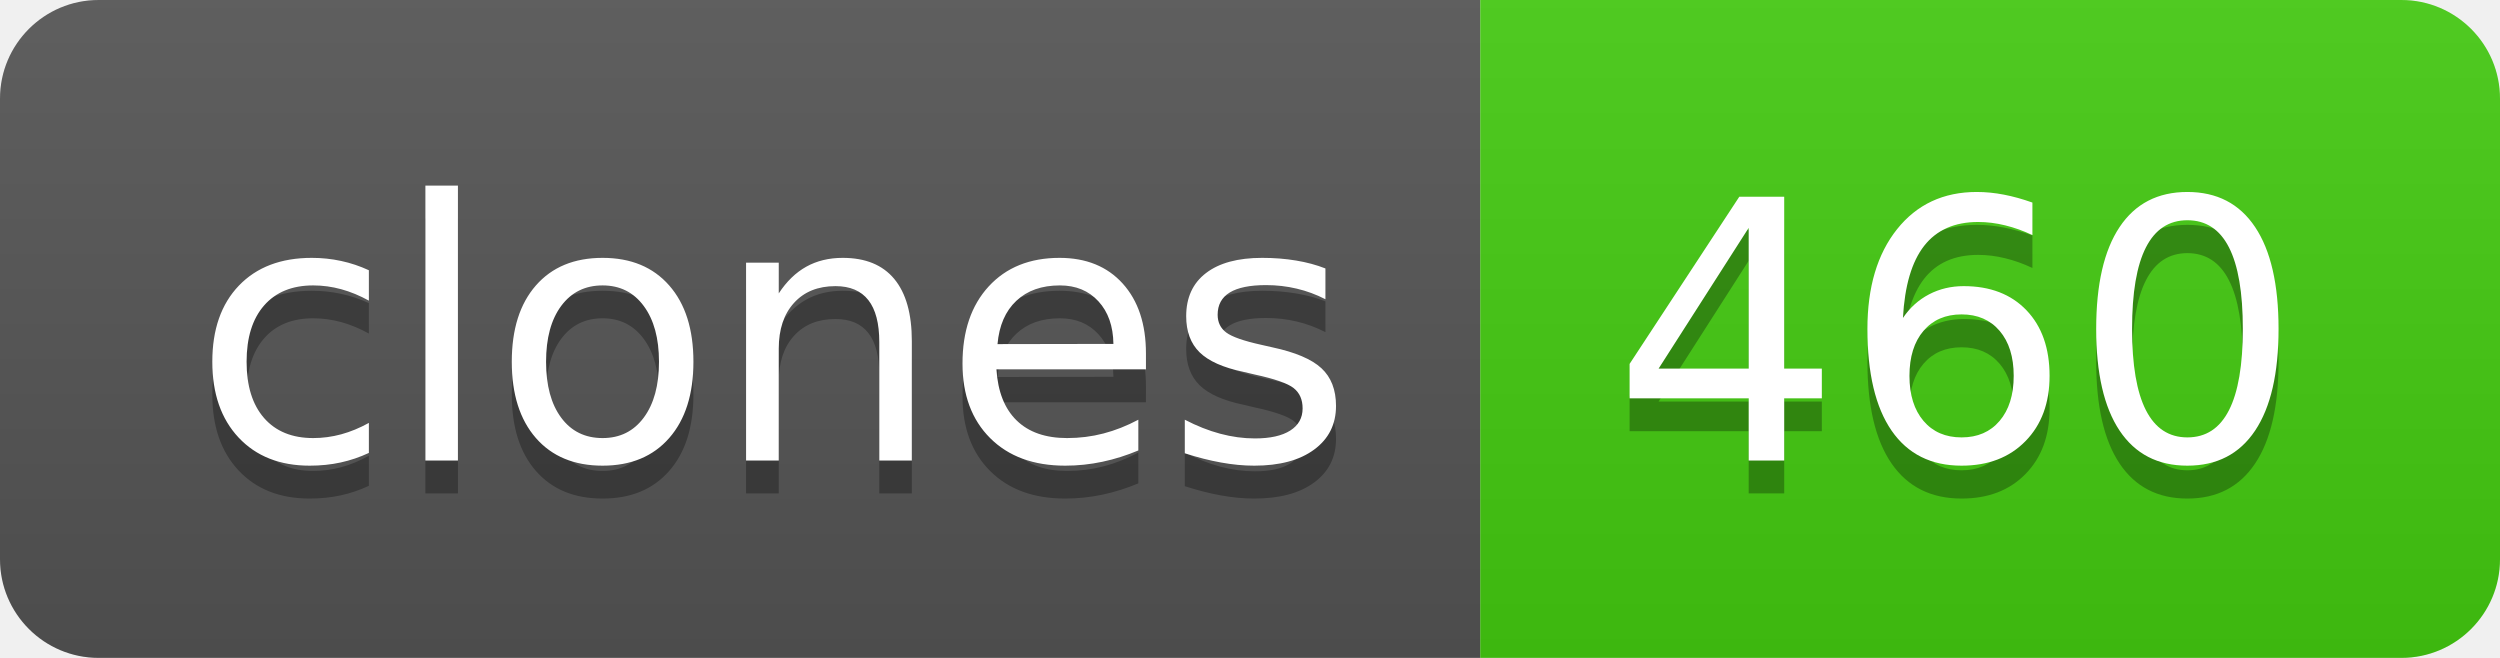
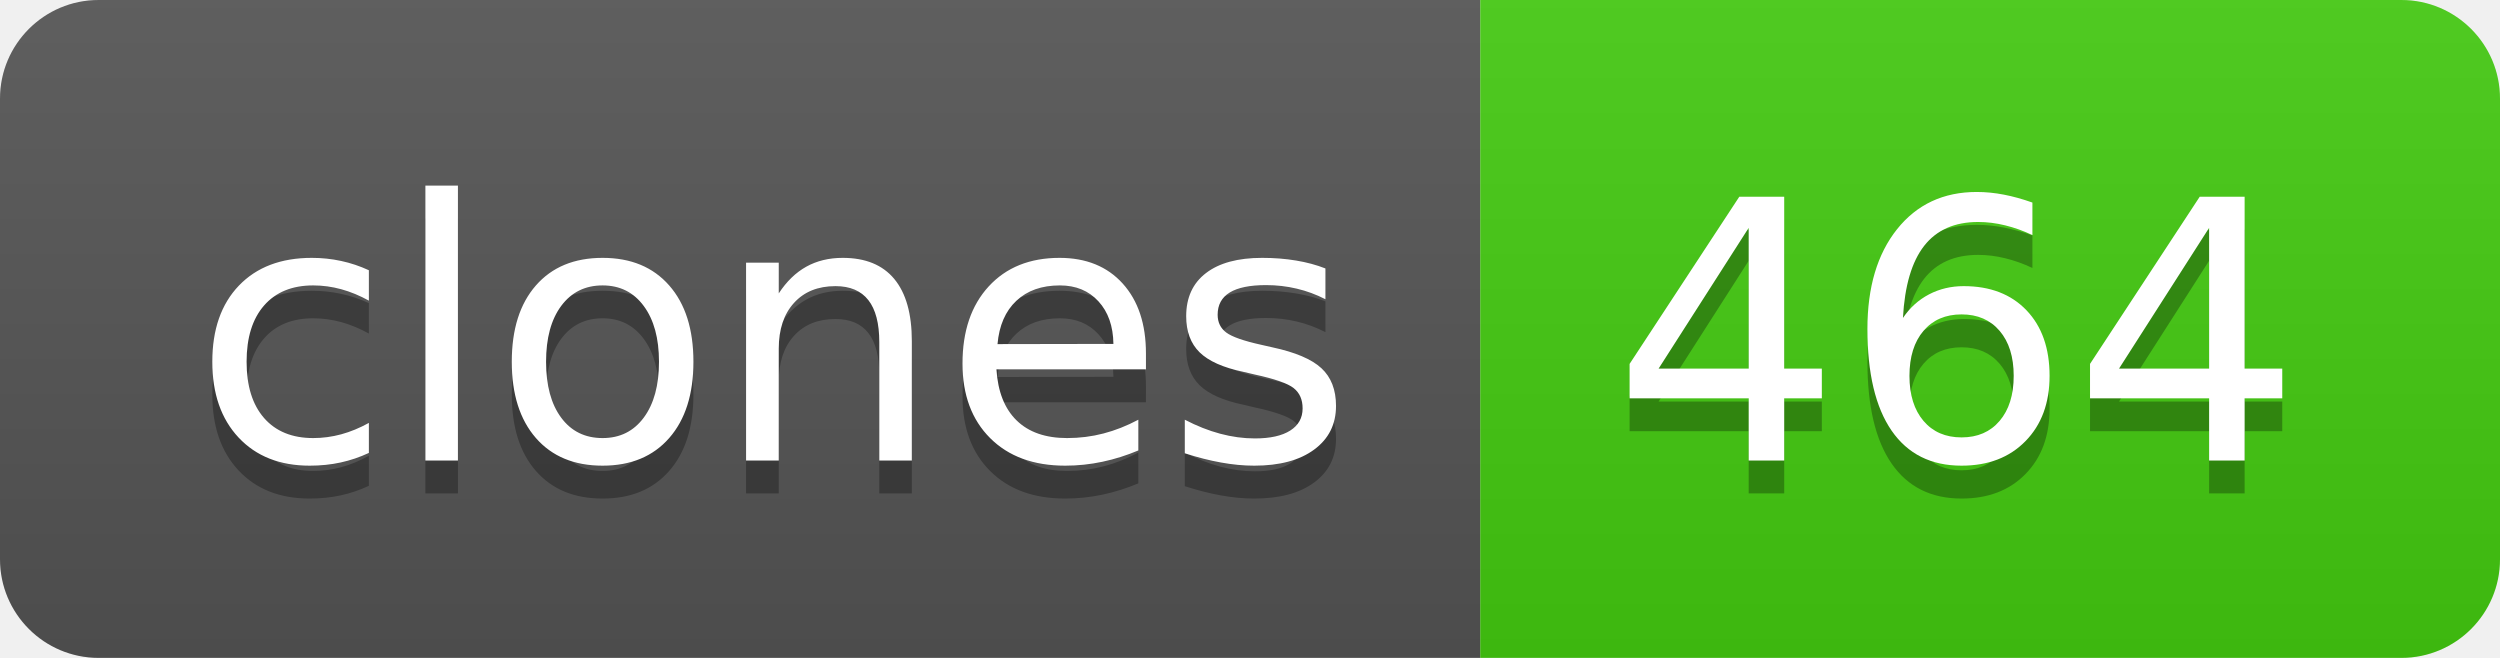
- <svg xmlns="http://www.w3.org/2000/svg" width="76" height="20" role="img" aria-label="clones: 460">
+ <svg xmlns="http://www.w3.org/2000/svg" width="76" height="20" role="img" aria-label="clones: 464">
  <linearGradient id="s" x2="0" y2="100%">
    <stop offset="0" stop-color="#bbb" stop-opacity=".1" />
    <stop offset="1" stop-opacity=".1" />
  </linearGradient>
  <clipPath id="r">
    <rect width="76" height="20" rx="3" fill="#fff" />
  </clipPath>
  <g clip-path="url(#r)">
    <rect width="45" height="20" fill="#555" />
    <rect x="45" width="31" height="20" fill="#4c1" />
    <rect width="76" height="20" fill="url(#s)" />
  </g>
  <g fill="#fff" text-anchor="middle" font-family="Verdana,Geneva,DejaVu Sans,sans-serif" text-rendering="geometricPrecision" font-size="110">
    <text aria-hidden="true" x="235" y="150" fill="#010101" fill-opacity=".3" transform="scale(.1)" textLength="350">clones</text>
    <text x="235" y="140" transform="scale(.1)" fill="#fff" textLength="350">clones</text>
-     <text aria-hidden="true" x="595" y="150" fill="#010101" fill-opacity=".3" transform="scale(.1)" textLength="210">460</text>
-     <text x="595" y="140" transform="scale(.1)" fill="#fff" textLength="210">460</text>
+     <text aria-hidden="true" x="595" y="150" fill="#010101" fill-opacity=".3" transform="scale(.1)" textLength="210">464</text>
+     <text x="595" y="140" transform="scale(.1)" fill="#fff" textLength="210">464</text>
  </g>
</svg>
